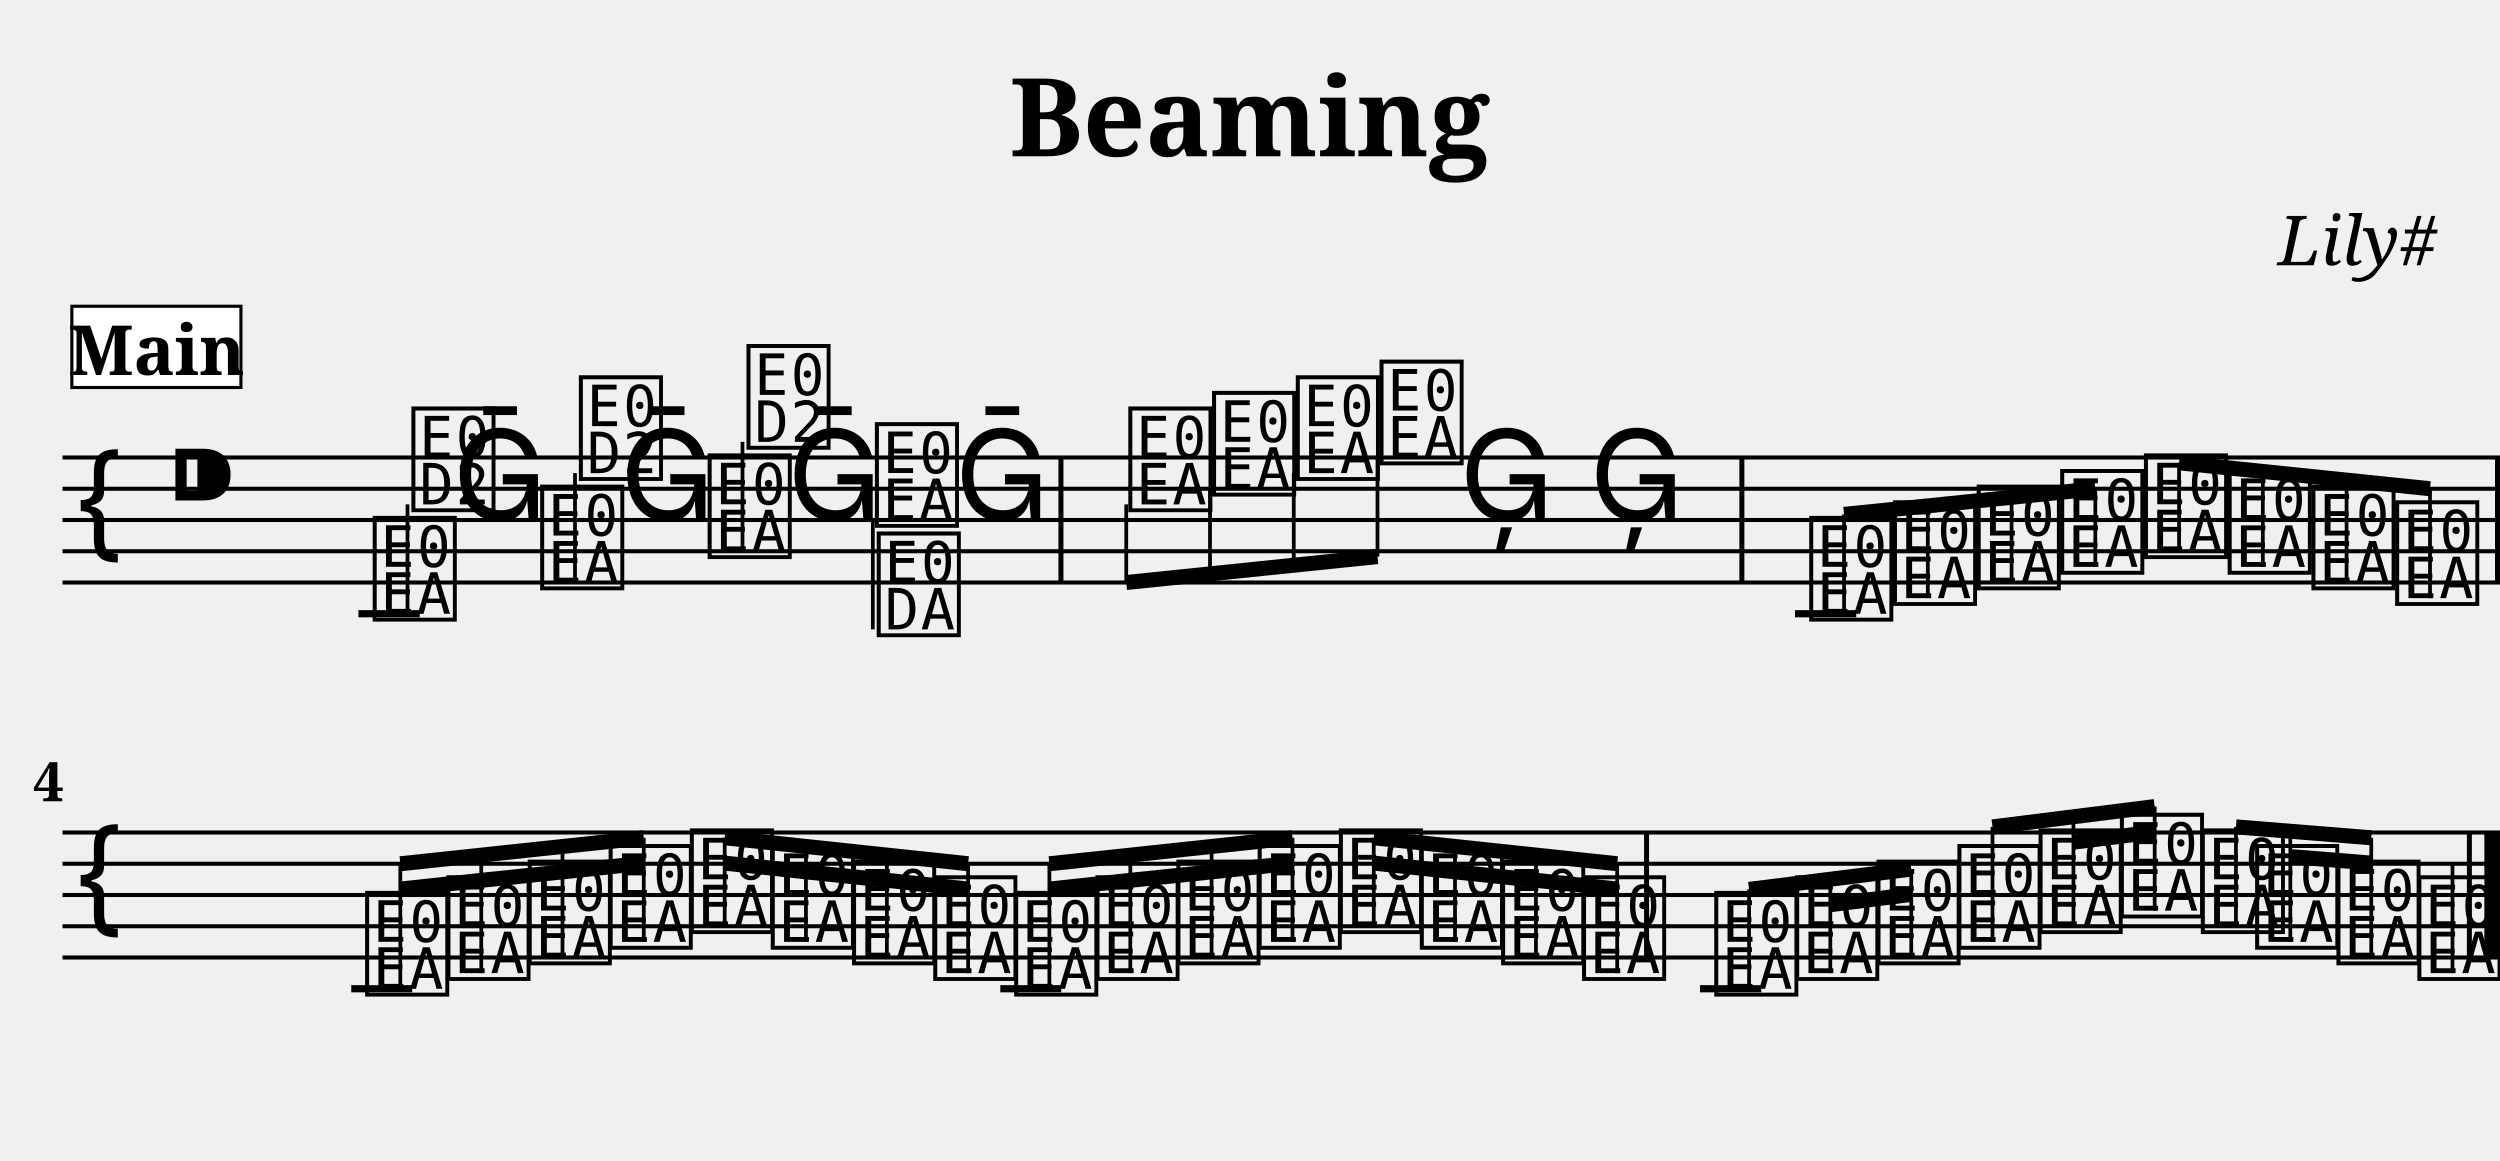
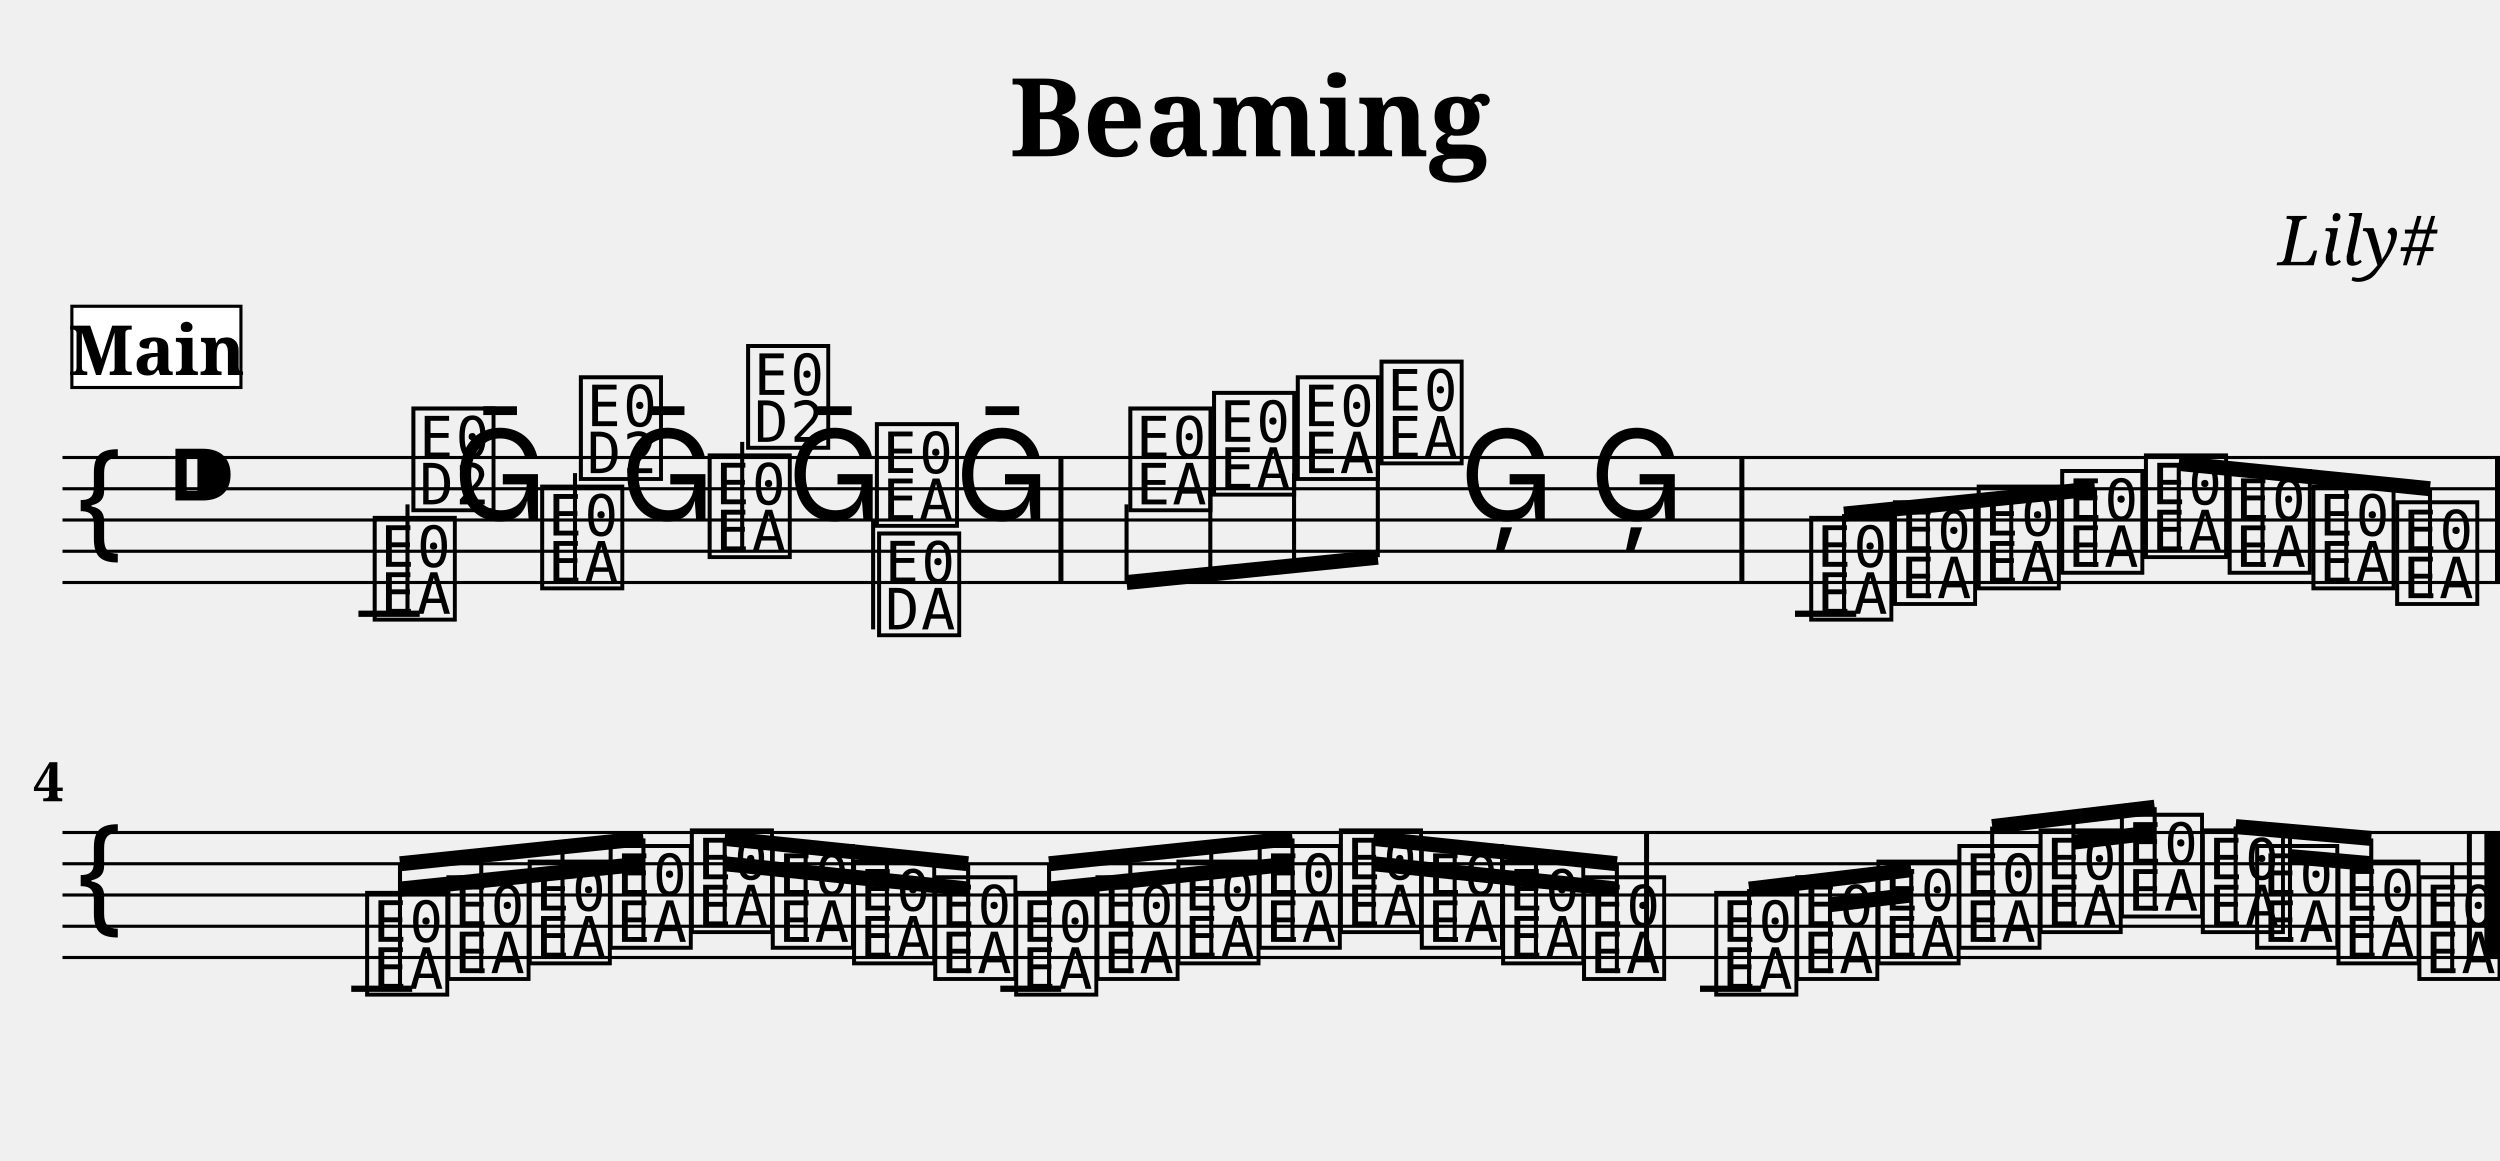
<svg xmlns="http://www.w3.org/2000/svg" width="800.0" height="371.4" viewBox="0 0 80.00 37.14">
  <style>
  @font-face { font-family: 'Emmentaler'; src: local('Emmentaler'); }
  .music { font-family: 'Emmentaler', serif; }
</style>
  <text x="40.00" y="5.00" font-size="3.49" font-family="serif" font-weight="bold" text-anchor="middle">Beaming</text>
  <text x="78.00" y="8.49" font-size="2.20" font-family="serif" font-style="italic" text-anchor="end">Lily#</text>
  <g transform="translate(2.00,0.00) scale(1,1)">
-     <line x1="0.00" y1="14.64" x2="78.00" y2="14.64" stroke="#000000" stroke-width="0.130" />
-     <line x1="0.00" y1="15.64" x2="78.00" y2="15.64" stroke="#000000" stroke-width="0.130" />
-     <line x1="0.00" y1="16.64" x2="78.00" y2="16.64" stroke="#000000" stroke-width="0.130" />
-     <line x1="0.00" y1="17.64" x2="78.00" y2="17.64" stroke="#000000" stroke-width="0.130" />
-     <line x1="0.00" y1="18.64" x2="78.00" y2="18.64" stroke="#000000" stroke-width="0.130" />
+     <line x1="0.00" y1="14.64" x2="78.00" y2="14.64" stroke="#000000" stroke-width="0.100" />
+     <line x1="0.00" y1="15.64" x2="78.00" y2="15.64" stroke="#000000" stroke-width="0.100" />
+     <line x1="0.00" y1="16.64" x2="78.00" y2="16.64" stroke="#000000" stroke-width="0.100" />
+     <line x1="0.00" y1="17.64" x2="78.00" y2="17.64" stroke="#000000" stroke-width="0.100" />
+     <line x1="0.00" y1="18.64" x2="78.00" y2="18.64" stroke="#000000" stroke-width="0.100" />
    <text class="music" x="0.30" y="17.64" font-size="4.00"></text>
    <text class="music" x="3.30" y="16.64" font-size="4.00"></text>
-     <line x1="9.47" y1="19.64" x2="11.43" y2="19.64" stroke="#000000" stroke-width="0.230" />
-     <line x1="55.44" y1="19.64" x2="57.40" y2="19.64" stroke="#000000" stroke-width="0.230" />
+     <line x1="9.47" y1="19.64" x2="11.43" y2="19.64" stroke="#000000" stroke-width="0.200" />
+     <line x1="55.44" y1="19.64" x2="57.40" y2="19.64" stroke="#000000" stroke-width="0.200" />
    <text class="music" x="9.80" y="19.64" font-size="4.00" data-pos="140"></text>
-     <line x1="11.04" y1="19.64" x2="11.04" y2="16.14" stroke="#000000" stroke-width="0.120" />
+     <line x1="11.04" y1="19.64" x2="11.04" y2="16.14" stroke="#000000" stroke-width="0.130" />
    <text class="music" x="11.04" y="16.14" font-size="4.00"></text>
    <text class="music" x="12.48" y="16.64" font-size="4.00" data-pos="172"></text>
    <text class="music" x="15.16" y="18.64" font-size="4.00" data-pos="174"></text>
-     <line x1="16.40" y1="18.64" x2="16.40" y2="15.14" stroke="#000000" stroke-width="0.120" />
+     <line x1="16.40" y1="18.64" x2="16.40" y2="15.14" stroke="#000000" stroke-width="0.130" />
    <text class="music" x="16.40" y="15.14" font-size="4.00"></text>
    <text class="music" x="17.84" y="16.64" font-size="4.00" data-pos="176"></text>
    <text class="music" x="20.52" y="17.64" font-size="4.00" data-pos="178"></text>
-     <line x1="21.76" y1="17.64" x2="21.76" y2="14.14" stroke="#000000" stroke-width="0.120" />
-     <text class="music" x="21.76" y="14.14" font-size="4.00"></text>
+     <line x1="21.75" y1="17.64" x2="21.75" y2="14.14" stroke="#000000" stroke-width="0.130" />
+     <text class="music" x="21.75" y="14.14" font-size="4.00"></text>
    <text class="music" x="23.19" y="16.64" font-size="4.00" data-pos="180"></text>
    <text class="music" x="25.87" y="16.64" font-size="4.00" data-pos="182"></text>
-     <line x1="25.93" y1="16.64" x2="25.93" y2="20.14" stroke="#000000" stroke-width="0.120" />
-     <text class="music" x="25.93" y="20.14" font-size="4.00"></text>
+     <line x1="25.94" y1="16.64" x2="25.94" y2="20.14" stroke="#000000" stroke-width="0.130" />
+     <text class="music" x="25.94" y="20.14" font-size="4.00"></text>
    <text class="music" x="28.55" y="16.64" font-size="4.00" data-pos="184"></text>
    <text class="music" x="33.98" y="16.14" font-size="4.00" data-pos="188"></text>
    <text class="music" x="36.66" y="15.64" font-size="4.00" data-pos="193"></text>
    <text class="music" x="39.34" y="15.14" font-size="4.00" data-pos="195"></text>
    <text class="music" x="42.02" y="14.64" font-size="4.00" data-pos="197"></text>
    <text class="music" x="44.70" y="16.64" font-size="4.00" data-pos="199"></text>
    <text class="music" x="48.86" y="16.64" font-size="4.00" data-pos="202"></text>
    <text class="music" x="55.77" y="19.64" font-size="4.00" data-pos="230"></text>
    <text class="music" x="58.45" y="19.14" font-size="4.00" data-pos="261"></text>
    <text class="music" x="61.13" y="18.64" font-size="4.00" data-pos="263"></text>
    <text class="music" x="63.80" y="18.14" font-size="4.00" data-pos="265"></text>
    <text class="music" x="66.48" y="17.64" font-size="4.00" data-pos="267"></text>
    <text class="music" x="69.16" y="18.14" font-size="4.00" data-pos="269"></text>
    <text class="music" x="71.84" y="18.64" font-size="4.00" data-pos="271"></text>
    <text class="music" x="74.52" y="19.14" font-size="4.00" data-pos="273"></text>
    <rect x="31.87" y="14.64" width="0.16" height="4.00" fill="#000000" />
    <rect x="53.66" y="14.64" width="0.16" height="4.00" fill="#000000" />
    <rect x="77.84" y="14.64" width="0.16" height="4.00" fill="#000000" />
-     <line x1="34.04" y1="18.64" x2="42.08" y2="17.81" stroke="#000000" stroke-width="0.480" />
-     <line x1="34.04" y1="16.14" x2="34.04" y2="18.64" stroke="#000000" stroke-width="0.120" />
-     <line x1="36.72" y1="15.64" x2="36.72" y2="18.36" stroke="#000000" stroke-width="0.120" />
-     <line x1="39.40" y1="15.14" x2="39.40" y2="18.09" stroke="#000000" stroke-width="0.120" />
-     <line x1="42.08" y1="14.64" x2="42.08" y2="17.81" stroke="#000000" stroke-width="0.120" />
-     <line x1="57.01" y1="16.46" x2="65.05" y2="15.64" stroke="#000000" stroke-width="0.480" />
-     <line x1="57.01" y1="19.64" x2="57.01" y2="16.46" stroke="#000000" stroke-width="0.120" />
-     <line x1="59.69" y1="19.14" x2="59.69" y2="16.19" stroke="#000000" stroke-width="0.120" />
-     <line x1="62.37" y1="18.64" x2="62.37" y2="15.91" stroke="#000000" stroke-width="0.120" />
-     <line x1="65.05" y1="18.14" x2="65.05" y2="15.64" stroke="#000000" stroke-width="0.120" />
-     <line x1="67.73" y1="14.81" x2="75.76" y2="15.64" stroke="#000000" stroke-width="0.480" />
-     <line x1="67.73" y1="17.64" x2="67.73" y2="14.81" stroke="#000000" stroke-width="0.120" />
-     <line x1="70.41" y1="18.14" x2="70.41" y2="15.09" stroke="#000000" stroke-width="0.120" />
-     <line x1="73.09" y1="18.64" x2="73.09" y2="15.36" stroke="#000000" stroke-width="0.120" />
-     <line x1="75.76" y1="19.14" x2="75.76" y2="15.64" stroke="#000000" stroke-width="0.120" />
-     <line x1="0.00" y1="26.64" x2="78.00" y2="26.64" stroke="#000000" stroke-width="0.130" />
-     <line x1="0.00" y1="27.64" x2="78.00" y2="27.64" stroke="#000000" stroke-width="0.130" />
-     <line x1="0.00" y1="28.64" x2="78.00" y2="28.64" stroke="#000000" stroke-width="0.130" />
-     <line x1="0.00" y1="29.64" x2="78.00" y2="29.64" stroke="#000000" stroke-width="0.130" />
-     <line x1="0.00" y1="30.64" x2="78.00" y2="30.64" stroke="#000000" stroke-width="0.130" />
+     <line x1="34.05" y1="18.64" x2="42.09" y2="17.83" stroke="#000000" stroke-width="0.480" />
+     <line x1="34.05" y1="16.14" x2="34.05" y2="18.64" stroke="#000000" stroke-width="0.130" />
+     <line x1="36.73" y1="15.64" x2="36.73" y2="18.37" stroke="#000000" stroke-width="0.130" />
+     <line x1="39.41" y1="15.14" x2="39.41" y2="18.10" stroke="#000000" stroke-width="0.130" />
+     <line x1="42.09" y1="14.64" x2="42.09" y2="17.83" stroke="#000000" stroke-width="0.130" />
+     <line x1="57.01" y1="16.45" x2="65.04" y2="15.64" stroke="#000000" stroke-width="0.480" />
+     <line x1="57.01" y1="19.64" x2="57.01" y2="16.45" stroke="#000000" stroke-width="0.130" />
+     <line x1="59.69" y1="19.14" x2="59.69" y2="16.18" stroke="#000000" stroke-width="0.130" />
+     <line x1="62.36" y1="18.64" x2="62.36" y2="15.91" stroke="#000000" stroke-width="0.130" />
+     <line x1="65.04" y1="18.14" x2="65.04" y2="15.64" stroke="#000000" stroke-width="0.130" />
+     <line x1="67.72" y1="14.83" x2="75.76" y2="15.64" stroke="#000000" stroke-width="0.480" />
+     <line x1="67.72" y1="17.64" x2="67.72" y2="14.83" stroke="#000000" stroke-width="0.130" />
+     <line x1="70.40" y1="18.14" x2="70.40" y2="15.10" stroke="#000000" stroke-width="0.130" />
+     <line x1="73.08" y1="18.64" x2="73.08" y2="15.37" stroke="#000000" stroke-width="0.130" />
+     <line x1="75.76" y1="19.14" x2="75.76" y2="15.64" stroke="#000000" stroke-width="0.130" />
+     <line x1="0.00" y1="26.64" x2="78.00" y2="26.64" stroke="#000000" stroke-width="0.100" />
+     <line x1="0.00" y1="27.64" x2="78.00" y2="27.64" stroke="#000000" stroke-width="0.100" />
+     <line x1="0.00" y1="28.64" x2="78.00" y2="28.64" stroke="#000000" stroke-width="0.100" />
+     <line x1="0.00" y1="29.64" x2="78.00" y2="29.64" stroke="#000000" stroke-width="0.100" />
+     <line x1="0.00" y1="30.64" x2="78.00" y2="30.64" stroke="#000000" stroke-width="0.100" />
    <text class="music" x="0.30" y="29.64" font-size="4.00"></text>
-     <line x1="9.24" y1="31.64" x2="11.19" y2="31.64" stroke="#000000" stroke-width="0.230" />
-     <line x1="30.01" y1="31.64" x2="31.96" y2="31.64" stroke="#000000" stroke-width="0.230" />
-     <line x1="52.40" y1="31.64" x2="54.36" y2="31.64" stroke="#000000" stroke-width="0.230" />
+     <line x1="9.24" y1="31.64" x2="11.19" y2="31.64" stroke="#000000" stroke-width="0.200" />
+     <line x1="30.01" y1="31.64" x2="31.96" y2="31.64" stroke="#000000" stroke-width="0.200" />
+     <line x1="52.40" y1="31.64" x2="54.36" y2="31.64" stroke="#000000" stroke-width="0.200" />
    <text class="music" x="9.56" y="31.64" font-size="4.00" data-pos="304"></text>
    <text class="music" x="12.16" y="31.14" font-size="4.00" data-pos="331"></text>
    <text class="music" x="14.76" y="30.64" font-size="4.00" data-pos="333"></text>
    <text class="music" x="17.35" y="30.14" font-size="4.00" data-pos="335"></text>
    <text class="music" x="19.95" y="29.64" font-size="4.00" data-pos="337"></text>
    <text class="music" x="22.54" y="30.14" font-size="4.00" data-pos="339"></text>
    <text class="music" x="25.14" y="30.64" font-size="4.00" data-pos="341"></text>
    <text class="music" x="27.74" y="31.14" font-size="4.00" data-pos="343"></text>
    <text class="music" x="30.33" y="31.64" font-size="4.00" data-pos="345"></text>
    <text class="music" x="32.93" y="31.14" font-size="4.00" data-pos="347"></text>
    <text class="music" x="35.52" y="30.64" font-size="4.00" data-pos="349"></text>
    <text class="music" x="38.12" y="30.14" font-size="4.00" data-pos="351"></text>
    <text class="music" x="40.72" y="29.64" font-size="4.00" data-pos="353"></text>
    <text class="music" x="43.31" y="30.14" font-size="4.00" data-pos="355"></text>
    <text class="music" x="45.91" y="30.64" font-size="4.00" data-pos="357"></text>
    <text class="music" x="48.50" y="31.14" font-size="4.00" data-pos="359"></text>
    <text class="music" x="52.73" y="31.64" font-size="4.00" data-pos="386"></text>
    <text class="music" x="55.32" y="31.14" font-size="4.00" data-pos="421"></text>
    <text class="music" x="57.92" y="30.64" font-size="4.00" data-pos="425"></text>
    <text class="music" x="60.51" y="30.14" font-size="4.00" data-pos="427"></text>
    <text class="music" x="63.11" y="29.64" font-size="4.00" data-pos="430"></text>
    <text class="music" x="65.71" y="29.14" font-size="4.00" data-pos="434"></text>
    <text class="music" x="68.30" y="29.64" font-size="4.00" data-pos="436"></text>
    <text class="music" x="70.04" y="30.14" font-size="4.00" data-pos="439"></text>
    <text class="music" x="72.64" y="30.64" font-size="4.00" data-pos="443"></text>
    <text class="music" x="75.23" y="31.14" font-size="4.00" data-pos="445"></text>
-     <line x1="76.48" y1="31.14" x2="76.48" y2="27.64" stroke="#000000" stroke-width="0.120" />
+     <line x1="76.47" y1="31.14" x2="76.47" y2="27.64" stroke="#000000" stroke-width="0.130" />
    <rect x="50.61" y="26.64" width="0.16" height="4.00" fill="#000000" />
    <rect x="76.94" y="26.64" width="0.16" height="4.00" fill="#000000" />
    <rect x="77.50" y="26.64" width="0.50" height="4.00" fill="#000000" />
-     <line x1="10.81" y1="27.64" x2="18.60" y2="26.81" stroke="#000000" stroke-width="0.480" />
-     <line x1="10.81" y1="28.45" x2="13.40" y2="28.17" stroke="#000000" stroke-width="0.480" />
-     <line x1="13.40" y1="28.17" x2="16.00" y2="27.90" stroke="#000000" stroke-width="0.480" />
-     <line x1="16.00" y1="27.90" x2="18.60" y2="27.62" stroke="#000000" stroke-width="0.480" />
-     <line x1="10.81" y1="31.64" x2="10.81" y2="27.64" stroke="#000000" stroke-width="0.120" />
-     <line x1="13.40" y1="31.14" x2="13.40" y2="27.36" stroke="#000000" stroke-width="0.120" />
-     <line x1="16.00" y1="30.64" x2="16.00" y2="27.09" stroke="#000000" stroke-width="0.120" />
-     <line x1="18.60" y1="30.14" x2="18.60" y2="26.81" stroke="#000000" stroke-width="0.120" />
-     <line x1="21.19" y1="26.81" x2="28.98" y2="27.64" stroke="#000000" stroke-width="0.480" />
-     <line x1="21.19" y1="27.62" x2="23.79" y2="27.90" stroke="#000000" stroke-width="0.480" />
-     <line x1="23.79" y1="27.90" x2="26.38" y2="28.17" stroke="#000000" stroke-width="0.480" />
-     <line x1="26.38" y1="28.17" x2="28.98" y2="28.45" stroke="#000000" stroke-width="0.480" />
-     <line x1="21.19" y1="29.64" x2="21.19" y2="26.81" stroke="#000000" stroke-width="0.120" />
-     <line x1="23.79" y1="30.14" x2="23.79" y2="27.09" stroke="#000000" stroke-width="0.120" />
-     <line x1="26.38" y1="30.64" x2="26.38" y2="27.36" stroke="#000000" stroke-width="0.120" />
-     <line x1="28.98" y1="31.14" x2="28.98" y2="27.64" stroke="#000000" stroke-width="0.120" />
-     <line x1="31.58" y1="27.64" x2="39.36" y2="26.81" stroke="#000000" stroke-width="0.480" />
-     <line x1="31.58" y1="28.45" x2="34.17" y2="28.17" stroke="#000000" stroke-width="0.480" />
-     <line x1="34.17" y1="28.17" x2="36.77" y2="27.90" stroke="#000000" stroke-width="0.480" />
-     <line x1="36.77" y1="27.90" x2="39.36" y2="27.62" stroke="#000000" stroke-width="0.480" />
-     <line x1="31.58" y1="31.64" x2="31.58" y2="27.64" stroke="#000000" stroke-width="0.120" />
-     <line x1="34.17" y1="31.14" x2="34.17" y2="27.36" stroke="#000000" stroke-width="0.120" />
-     <line x1="36.77" y1="30.64" x2="36.77" y2="27.09" stroke="#000000" stroke-width="0.120" />
-     <line x1="39.36" y1="30.14" x2="39.36" y2="26.81" stroke="#000000" stroke-width="0.120" />
-     <line x1="41.96" y1="26.81" x2="49.75" y2="27.64" stroke="#000000" stroke-width="0.480" />
-     <line x1="41.96" y1="27.62" x2="44.56" y2="27.90" stroke="#000000" stroke-width="0.480" />
-     <line x1="44.56" y1="27.90" x2="47.15" y2="28.17" stroke="#000000" stroke-width="0.480" />
-     <line x1="47.15" y1="28.17" x2="49.75" y2="28.45" stroke="#000000" stroke-width="0.480" />
-     <line x1="41.96" y1="29.64" x2="41.96" y2="26.81" stroke="#000000" stroke-width="0.120" />
-     <line x1="44.56" y1="30.14" x2="44.56" y2="27.09" stroke="#000000" stroke-width="0.120" />
-     <line x1="47.15" y1="30.64" x2="47.15" y2="27.36" stroke="#000000" stroke-width="0.120" />
-     <line x1="49.75" y1="31.14" x2="49.75" y2="27.64" stroke="#000000" stroke-width="0.120" />
-     <line x1="53.97" y1="28.46" x2="59.16" y2="27.81" stroke="#000000" stroke-width="0.480" />
-     <line x1="56.57" y1="28.95" x2="59.16" y2="28.62" stroke="#000000" stroke-width="0.480" />
-     <line x1="53.97" y1="31.64" x2="53.97" y2="28.46" stroke="#000000" stroke-width="0.120" />
-     <line x1="56.57" y1="31.14" x2="56.57" y2="28.14" stroke="#000000" stroke-width="0.120" />
-     <line x1="59.16" y1="30.64" x2="59.16" y2="27.81" stroke="#000000" stroke-width="0.120" />
-     <line x1="61.76" y1="26.46" x2="66.95" y2="25.81" stroke="#000000" stroke-width="0.480" />
-     <line x1="64.35" y1="26.95" x2="66.95" y2="26.62" stroke="#000000" stroke-width="0.480" />
-     <line x1="61.76" y1="30.14" x2="61.76" y2="26.46" stroke="#000000" stroke-width="0.120" />
-     <line x1="64.35" y1="29.64" x2="64.35" y2="26.14" stroke="#000000" stroke-width="0.120" />
-     <line x1="66.95" y1="29.14" x2="66.95" y2="25.81" stroke="#000000" stroke-width="0.120" />
-     <line x1="69.55" y1="26.46" x2="73.88" y2="26.81" stroke="#000000" stroke-width="0.480" />
-     <line x1="71.29" y1="27.41" x2="73.88" y2="27.62" stroke="#000000" stroke-width="0.480" />
-     <line x1="69.55" y1="29.64" x2="69.55" y2="26.46" stroke="#000000" stroke-width="0.120" />
-     <line x1="71.29" y1="30.14" x2="71.29" y2="26.60" stroke="#000000" stroke-width="0.120" />
-     <line x1="73.88" y1="30.64" x2="73.88" y2="26.81" stroke="#000000" stroke-width="0.120" />
+     <line x1="10.80" y1="27.64" x2="18.59" y2="26.83" stroke="#000000" stroke-width="0.480" />
+     <line x1="10.80" y1="28.45" x2="13.40" y2="28.18" stroke="#000000" stroke-width="0.480" />
+     <line x1="13.40" y1="28.18" x2="16.00" y2="27.91" stroke="#000000" stroke-width="0.480" />
+     <line x1="16.00" y1="27.91" x2="18.59" y2="27.64" stroke="#000000" stroke-width="0.480" />
+     <line x1="10.80" y1="31.64" x2="10.80" y2="27.64" stroke="#000000" stroke-width="0.130" />
+     <line x1="13.40" y1="31.14" x2="13.40" y2="27.37" stroke="#000000" stroke-width="0.130" />
+     <line x1="16.00" y1="30.64" x2="16.00" y2="27.10" stroke="#000000" stroke-width="0.130" />
+     <line x1="18.59" y1="30.14" x2="18.59" y2="26.83" stroke="#000000" stroke-width="0.130" />
+     <line x1="21.19" y1="26.83" x2="28.98" y2="27.64" stroke="#000000" stroke-width="0.480" />
+     <line x1="21.19" y1="27.64" x2="23.78" y2="27.91" stroke="#000000" stroke-width="0.480" />
+     <line x1="23.78" y1="27.91" x2="26.38" y2="28.18" stroke="#000000" stroke-width="0.480" />
+     <line x1="26.38" y1="28.18" x2="28.98" y2="28.45" stroke="#000000" stroke-width="0.480" />
+     <line x1="21.19" y1="29.64" x2="21.19" y2="26.83" stroke="#000000" stroke-width="0.130" />
+     <line x1="23.78" y1="30.14" x2="23.78" y2="27.10" stroke="#000000" stroke-width="0.130" />
+     <line x1="26.38" y1="30.64" x2="26.38" y2="27.37" stroke="#000000" stroke-width="0.130" />
+     <line x1="28.98" y1="31.14" x2="28.98" y2="27.64" stroke="#000000" stroke-width="0.130" />
+     <line x1="31.57" y1="27.64" x2="39.36" y2="26.83" stroke="#000000" stroke-width="0.480" />
+     <line x1="31.57" y1="28.45" x2="34.17" y2="28.18" stroke="#000000" stroke-width="0.480" />
+     <line x1="34.17" y1="28.18" x2="36.76" y2="27.91" stroke="#000000" stroke-width="0.480" />
+     <line x1="36.76" y1="27.91" x2="39.36" y2="27.64" stroke="#000000" stroke-width="0.480" />
+     <line x1="31.57" y1="31.64" x2="31.57" y2="27.64" stroke="#000000" stroke-width="0.130" />
+     <line x1="34.17" y1="31.14" x2="34.17" y2="27.37" stroke="#000000" stroke-width="0.130" />
+     <line x1="36.76" y1="30.64" x2="36.76" y2="27.10" stroke="#000000" stroke-width="0.130" />
+     <line x1="39.36" y1="30.14" x2="39.36" y2="26.83" stroke="#000000" stroke-width="0.130" />
+     <line x1="41.95" y1="26.83" x2="49.74" y2="27.64" stroke="#000000" stroke-width="0.480" />
+     <line x1="41.95" y1="27.64" x2="44.55" y2="27.91" stroke="#000000" stroke-width="0.480" />
+     <line x1="44.55" y1="27.91" x2="47.15" y2="28.18" stroke="#000000" stroke-width="0.480" />
+     <line x1="47.15" y1="28.18" x2="49.74" y2="28.45" stroke="#000000" stroke-width="0.480" />
+     <line x1="41.95" y1="29.64" x2="41.95" y2="26.83" stroke="#000000" stroke-width="0.130" />
+     <line x1="44.55" y1="30.14" x2="44.55" y2="27.10" stroke="#000000" stroke-width="0.130" />
+     <line x1="47.15" y1="30.64" x2="47.15" y2="27.37" stroke="#000000" stroke-width="0.130" />
+     <line x1="49.74" y1="31.14" x2="49.74" y2="27.64" stroke="#000000" stroke-width="0.130" />
+     <line x1="53.97" y1="28.45" x2="59.16" y2="27.83" stroke="#000000" stroke-width="0.480" />
+     <line x1="56.56" y1="28.95" x2="59.16" y2="28.64" stroke="#000000" stroke-width="0.480" />
+     <line x1="53.97" y1="31.64" x2="53.97" y2="28.45" stroke="#000000" stroke-width="0.130" />
+     <line x1="56.56" y1="31.14" x2="56.56" y2="28.14" stroke="#000000" stroke-width="0.130" />
+     <line x1="59.16" y1="30.64" x2="59.16" y2="27.83" stroke="#000000" stroke-width="0.130" />
+     <line x1="61.75" y1="26.45" x2="66.95" y2="25.83" stroke="#000000" stroke-width="0.480" />
+     <line x1="64.35" y1="26.95" x2="66.95" y2="26.64" stroke="#000000" stroke-width="0.480" />
+     <line x1="61.75" y1="30.14" x2="61.75" y2="26.45" stroke="#000000" stroke-width="0.130" />
+     <line x1="64.35" y1="29.64" x2="64.35" y2="26.14" stroke="#000000" stroke-width="0.130" />
+     <line x1="66.95" y1="29.14" x2="66.95" y2="25.83" stroke="#000000" stroke-width="0.130" />
+     <line x1="69.54" y1="26.45" x2="73.88" y2="26.83" stroke="#000000" stroke-width="0.480" />
+     <line x1="71.28" y1="27.41" x2="73.88" y2="27.64" stroke="#000000" stroke-width="0.480" />
+     <line x1="69.54" y1="29.64" x2="69.54" y2="26.45" stroke="#000000" stroke-width="0.130" />
+     <line x1="71.28" y1="30.14" x2="71.28" y2="26.60" stroke="#000000" stroke-width="0.130" />
+     <line x1="73.88" y1="30.64" x2="73.88" y2="26.83" stroke="#000000" stroke-width="0.130" />
    <text x="0.05" y="25.64" font-size="1.75" font-family="serif" font-weight="bold" text-anchor="end" fill="#000000">4</text>
    <rect x="0.30" y="9.80" width="5.41" height="2.60" fill="#FFFFFF" stroke="#000000" stroke-width="0.100" data-pos="0" />
    <text x="3.01" y="12.00" font-size="2.20" font-family="serif" font-weight="bold" text-anchor="middle" fill="#000000" data-pos="0">Main</text>
  </g>
</svg>
